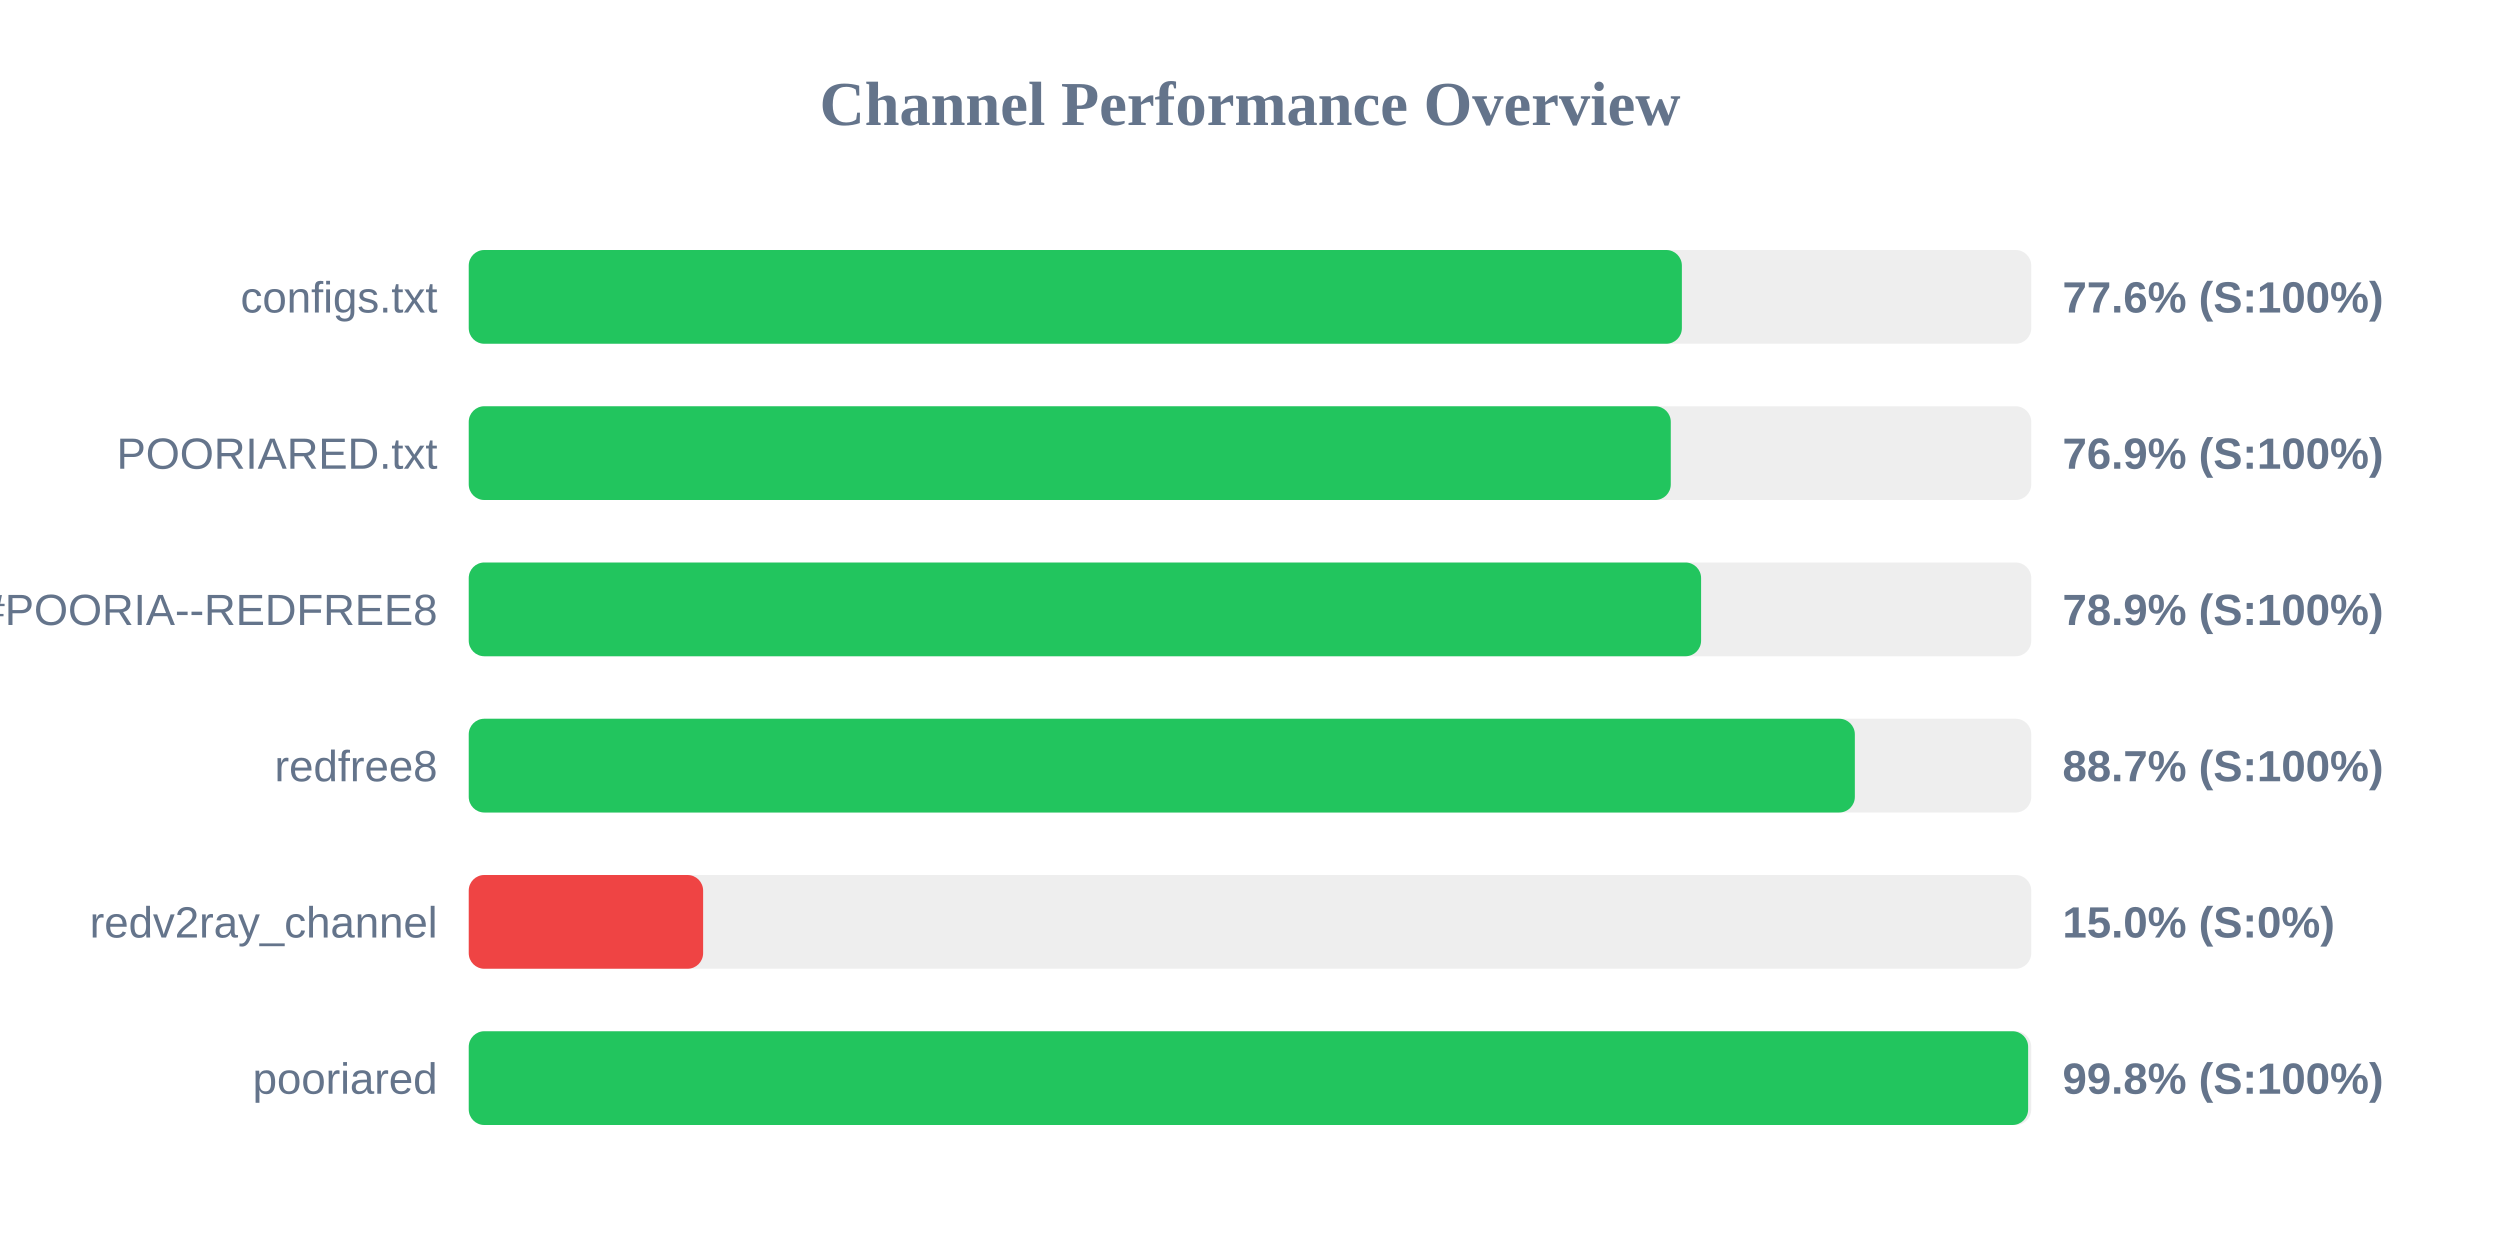
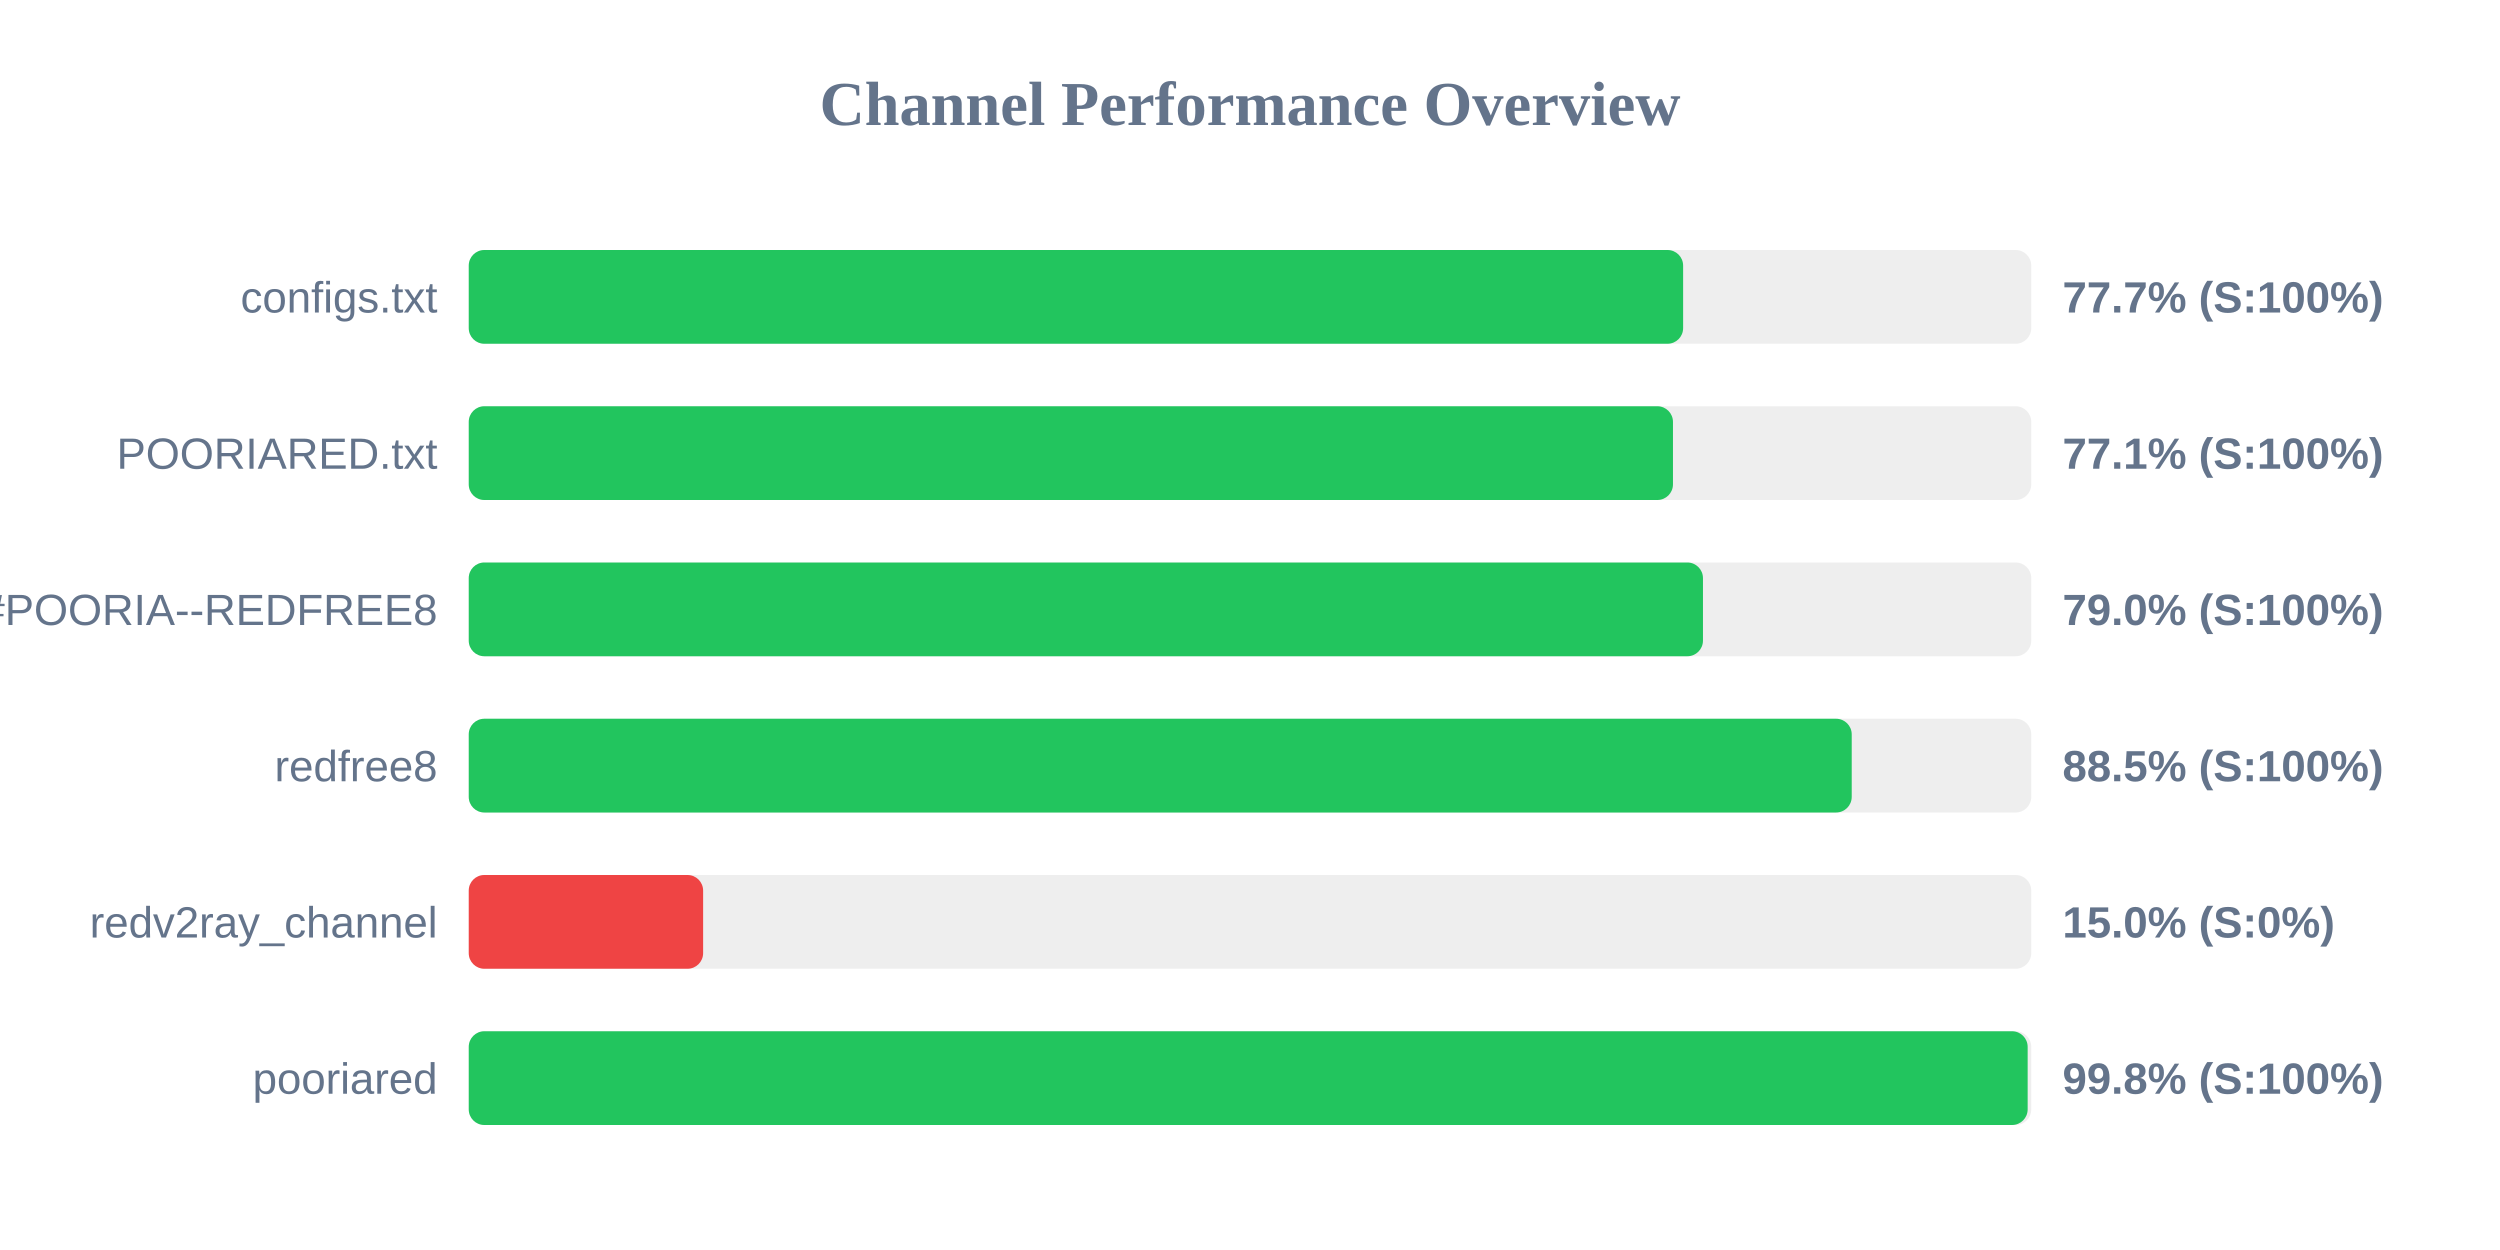
<svg xmlns="http://www.w3.org/2000/svg" width="800" height="400" version="1.1">
  <style>
        .row { font: 14px Arial; fill: #64748b; }
        .score { font: bold 14px Arial; fill: #64748b; }
    </style>
  <text x="400" y="40" text-anchor="middle" font-size="20px" font-weight="bold" fill="#64748b">Channel Performance Overview</text>
  <rect x="150" y="80" width="500" height="30" fill="#eee" rx="5" />
-   <rect x="150" y="80" width="388.2" height="30" fill="#22c55e" rx="5" />
+   <rect x="150" y="80" width="388.6" height="30" fill="#22c55e" rx="5" />
  <text x="140" y="100" text-anchor="end" class="row">configs.txt</text>
-   <text x="660" y="100" text-anchor="start" class="score">77.6% (S:100%)</text>
+   <text x="660" y="100" text-anchor="start" class="score">77.7% (S:100%)</text>
  <rect x="150" y="130" width="500" height="30" fill="#eee" rx="5" />
-   <rect x="150" y="130" width="384.65" height="30" fill="#22c55e" rx="5" />
+   <rect x="150" y="130" width="385.35" height="30" fill="#22c55e" rx="5" />
  <text x="140" y="150" text-anchor="end" class="row">POORIARED.txt</text>
-   <text x="660" y="150" text-anchor="start" class="score">76.9% (S:100%)</text>
+   <text x="660" y="150" text-anchor="start" class="score">77.1% (S:100%)</text>
  <rect x="150" y="180" width="500" height="30" fill="#eee" rx="5" />
-   <rect x="150" y="180" width="394.35" height="30" fill="#22c55e" rx="5" />
+   <rect x="150" y="180" width="394.95" height="30" fill="#22c55e" rx="5" />
  <text x="140" y="200" text-anchor="end" class="row">POORIA--REDFREE8.txt#POORIA--REDFREE8</text>
-   <text x="660" y="200" text-anchor="start" class="score">78.9% (S:100%)</text>
+   <text x="660" y="200" text-anchor="start" class="score">79.0% (S:100%)</text>
  <rect x="150" y="230" width="500" height="30" fill="#eee" rx="5" />
-   <rect x="150" y="230" width="443.55" height="30" fill="#22c55e" rx="5" />
+   <rect x="150" y="230" width="442.55" height="30" fill="#22c55e" rx="5" />
  <text x="140" y="250" text-anchor="end" class="row">redfree8</text>
-   <text x="660" y="250" text-anchor="start" class="score">88.7% (S:100%)</text>
+   <text x="660" y="250" text-anchor="start" class="score">88.5% (S:100%)</text>
  <rect x="150" y="280" width="500" height="30" fill="#eee" rx="5" />
  <rect x="150" y="280" width="75.0" height="30" fill="#ef4444" rx="5" />
  <text x="140" y="300" text-anchor="end" class="row">redv2ray_channel</text>
  <text x="660" y="300" text-anchor="start" class="score">15.0% (S:0%)</text>
  <rect x="150" y="330" width="500" height="30" fill="#eee" rx="5" />
-   <rect x="150" y="330" width="499.0" height="30" fill="#22c55e" rx="5" />
+   <rect x="150" y="330" width="498.85" height="30" fill="#22c55e" rx="5" />
  <text x="140" y="350" text-anchor="end" class="row">pooriared</text>
  <text x="660" y="350" text-anchor="start" class="score">99.8% (S:100%)</text>
</svg>
